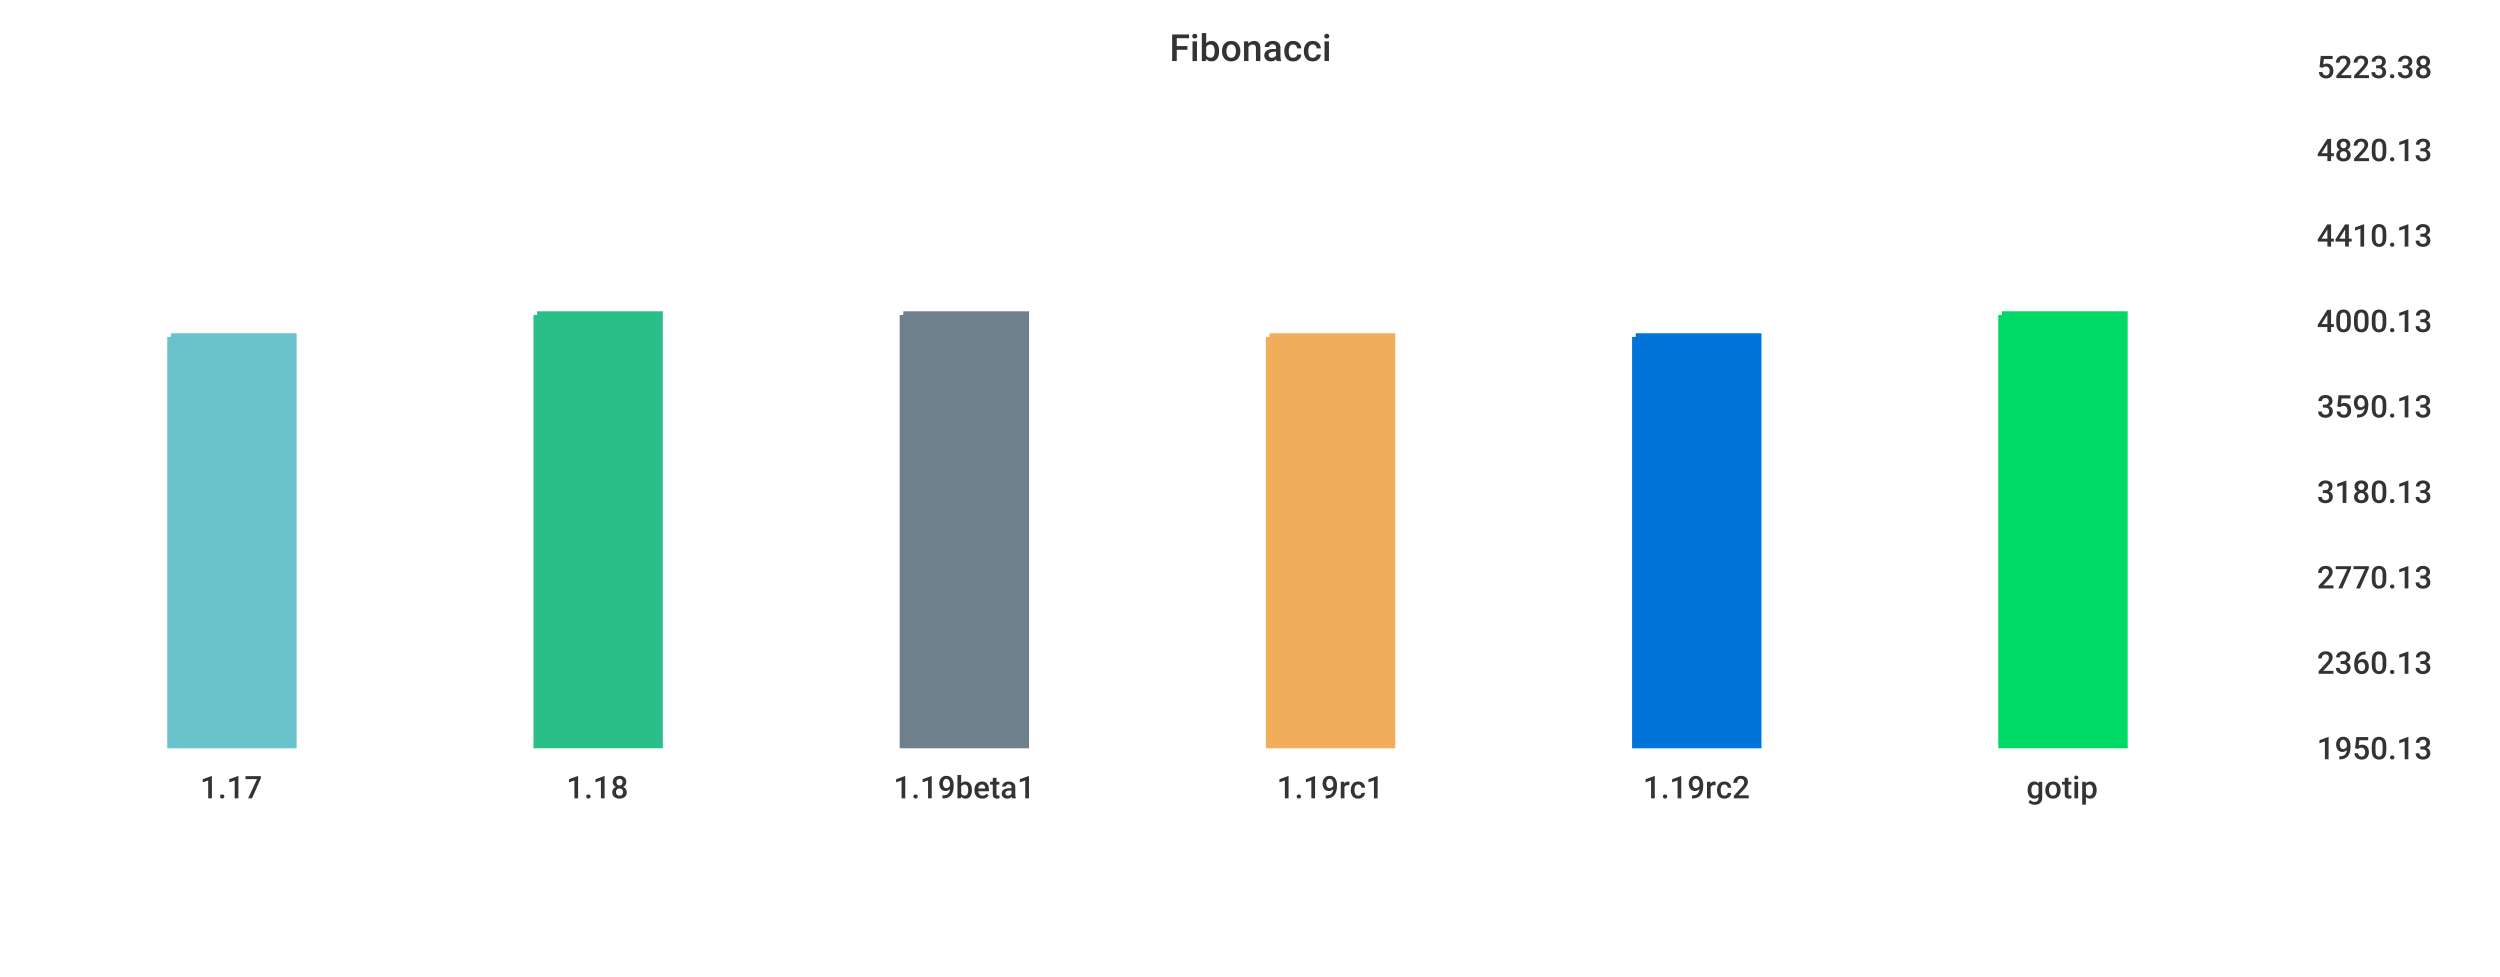
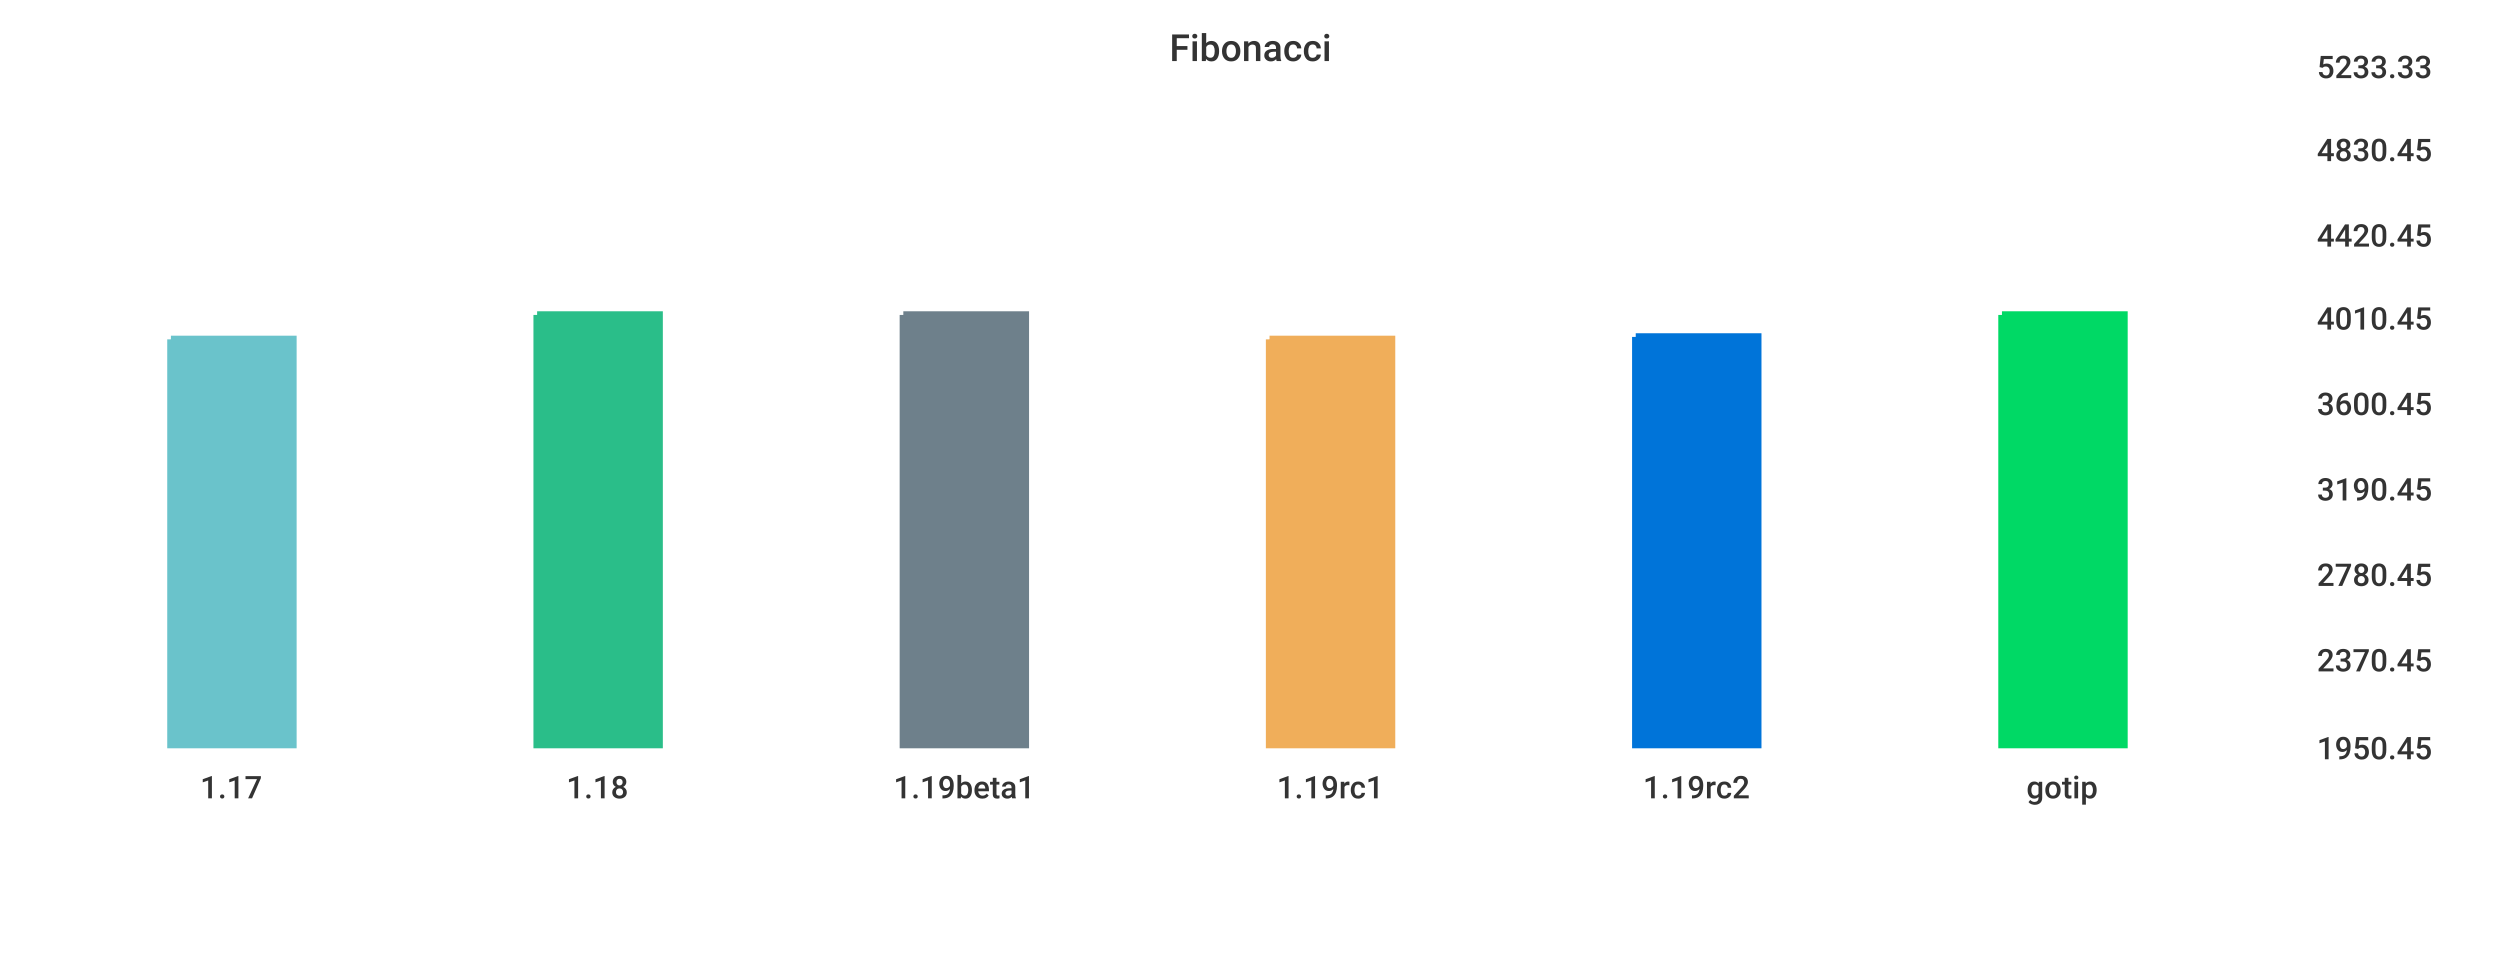
<svg xmlns="http://www.w3.org/2000/svg" width="1024" height="400">\n<path d="M 0 0 L 1024 0 L 1024 400 L 0 400 L 0 0" style="stroke-width:0;stroke:rgba(255,255,255,1.0);fill:rgba(255,255,255,1.0)" />
  <path d="M 20 26 L 934 26 L 934 305 L 20 305 L 20 26" style="stroke-width:0;stroke:rgba(255,255,255,1.0);fill:rgba(255,255,255,1.0)" />
-   <path d="M 70 138 L 120 138 L 120 305 L 70 305 L 70 138" style="stroke-width:3;stroke:rgba(106,195,203,1.0);fill:rgba(106,195,203,1.0)" />
+   <path d="M 70 139 L 120 139 L 120 305 L 70 305 L 70 139" style="stroke-width:3;stroke:rgba(106,195,203,1.0);fill:rgba(106,195,203,1.0)" />
  <path d="M 220 129 L 270 129 L 270 305 L 220 305 L 220 129" style="stroke-width:3;stroke:rgba(42,190,137,1.0);fill:rgba(42,190,137,1.0)" />
  <path d="M 370 129 L 420 129 L 420 305 L 370 305 L 370 129" style="stroke-width:3;stroke:rgba(110,128,139,1.0);fill:rgba(110,128,139,1.0)" />
-   <path d="M 520 138 L 570 138 L 570 305 L 520 305 L 520 138" style="stroke-width:3;stroke:rgba(240,174,90,1.0);fill:rgba(240,174,90,1.0)" />
+   <path d="M 520 139 L 570 139 L 570 305 L 520 305 L 520 139" style="stroke-width:3;stroke:rgba(240,174,90,1.0);fill:rgba(240,174,90,1.0)" />
  <path d="M 670 138 L 720 138 L 720 305 L 670 305 L 670 138" style="stroke-width:3;stroke:rgba(0,116,217,1.0);fill:rgba(0,116,217,1.0)" />
  <path d="M 820 129 L 870 129 L 870 305 L 820 305 L 820 129" style="stroke-width:3;stroke:rgba(0,217,101,1.0);fill:rgba(0,217,101,1.0)" />
  <path d="M 20 305 L 934 305" style="stroke-width:0;stroke:rgba(51,51,51,1.0);fill:none" />
  <path d="M 20 305 L 20 310" style="stroke-width:0;stroke:rgba(51,51,51,1.0);fill:none" />
  <text x="82" y="327" style="stroke-width:0;stroke:none;fill:rgba(51,51,51,1.0);font-size:12.8px;font-family:'Roboto Medium',sans-serif">1.17</text>
  <path d="M 170 305 L 170 310" style="stroke-width:0;stroke:rgba(51,51,51,1.0);fill:none" />
  <text x="232" y="327" style="stroke-width:0;stroke:none;fill:rgba(51,51,51,1.0);font-size:12.8px;font-family:'Roboto Medium',sans-serif">1.18</text>
  <path d="M 320 305 L 320 310" style="stroke-width:0;stroke:rgba(51,51,51,1.0);fill:none" />
  <text x="366" y="327" style="stroke-width:0;stroke:none;fill:rgba(51,51,51,1.0);font-size:12.8px;font-family:'Roboto Medium',sans-serif">1.19beta1</text>
  <path d="M 470 305 L 470 310" style="stroke-width:0;stroke:rgba(51,51,51,1.0);fill:none" />
  <text x="523" y="327" style="stroke-width:0;stroke:none;fill:rgba(51,51,51,1.0);font-size:12.8px;font-family:'Roboto Medium',sans-serif">1.19rc1</text>
  <path d="M 620 305 L 620 310" style="stroke-width:0;stroke:rgba(51,51,51,1.0);fill:none" />
  <text x="673" y="327" style="stroke-width:0;stroke:none;fill:rgba(51,51,51,1.0);font-size:12.8px;font-family:'Roboto Medium',sans-serif">1.19rc2</text>
  <path d="M 770 305 L 770 310" style="stroke-width:0;stroke:rgba(51,51,51,1.0);fill:none" />
  <text x="830" y="327" style="stroke-width:0;stroke:none;fill:rgba(51,51,51,1.0);font-size:12.8px;font-family:'Roboto Medium',sans-serif">gotip</text>
  <path d="M 934 26 L 934 305" style="stroke-width:0;stroke:rgba(51,51,51,1.0);fill:none" />
  <path d="M 934 305 L 939 305" style="stroke-width:0;stroke:rgba(51,51,51,1.0);fill:none" />
  <path d="M 934 305 L 939 305" style="stroke-width:0;stroke:rgba(51,51,51,1.0);fill:none" />
-   <text x="949" y="311" style="stroke-width:0;stroke:none;fill:rgba(51,51,51,1.0);font-size:12.8px;font-family:'Roboto Medium',sans-serif">1950.13</text>
-   <path d="M 934 270 L 939 270" style="stroke-width:0;stroke:rgba(51,51,51,1.0);fill:none" />
-   <text x="949" y="276" style="stroke-width:0;stroke:none;fill:rgba(51,51,51,1.0);font-size:12.8px;font-family:'Roboto Medium',sans-serif">2360.13</text>
-   <path d="M 934 235 L 939 235" style="stroke-width:0;stroke:rgba(51,51,51,1.0);fill:none" />
-   <text x="949" y="241" style="stroke-width:0;stroke:none;fill:rgba(51,51,51,1.0);font-size:12.8px;font-family:'Roboto Medium',sans-serif">2770.13</text>
-   <path d="M 934 200 L 939 200" style="stroke-width:0;stroke:rgba(51,51,51,1.0);fill:none" />
-   <text x="949" y="206" style="stroke-width:0;stroke:none;fill:rgba(51,51,51,1.0);font-size:12.8px;font-family:'Roboto Medium',sans-serif">3180.13</text>
-   <path d="M 934 165 L 939 165" style="stroke-width:0;stroke:rgba(51,51,51,1.0);fill:none" />
-   <text x="949" y="171" style="stroke-width:0;stroke:none;fill:rgba(51,51,51,1.0);font-size:12.8px;font-family:'Roboto Medium',sans-serif">3590.13</text>
-   <path d="M 934 130 L 939 130" style="stroke-width:0;stroke:rgba(51,51,51,1.0);fill:none" />
-   <text x="949" y="136" style="stroke-width:0;stroke:none;fill:rgba(51,51,51,1.0);font-size:12.8px;font-family:'Roboto Medium',sans-serif">4000.13</text>
+   <text x="949" y="311" style="stroke-width:0;stroke:none;fill:rgba(51,51,51,1.0);font-size:12.8px;font-family:'Roboto Medium',sans-serif">1950.45</text>
+   <path d="M 934 269 L 939 269" style="stroke-width:0;stroke:rgba(51,51,51,1.0);fill:none" />
+   <text x="949" y="275" style="stroke-width:0;stroke:none;fill:rgba(51,51,51,1.0);font-size:12.8px;font-family:'Roboto Medium',sans-serif">2370.45</text>
+   <path d="M 934 234 L 939 234" style="stroke-width:0;stroke:rgba(51,51,51,1.0);fill:none" />
+   <text x="949" y="240" style="stroke-width:0;stroke:none;fill:rgba(51,51,51,1.0);font-size:12.8px;font-family:'Roboto Medium',sans-serif">2780.45</text>
+   <path d="M 934 199 L 939 199" style="stroke-width:0;stroke:rgba(51,51,51,1.0);fill:none" />
+   <text x="949" y="205" style="stroke-width:0;stroke:none;fill:rgba(51,51,51,1.0);font-size:12.8px;font-family:'Roboto Medium',sans-serif">3190.45</text>
+   <path d="M 934 164 L 939 164" style="stroke-width:0;stroke:rgba(51,51,51,1.0);fill:none" />
+   <text x="949" y="170" style="stroke-width:0;stroke:none;fill:rgba(51,51,51,1.0);font-size:12.8px;font-family:'Roboto Medium',sans-serif">3600.45</text>
+   <path d="M 934 129 L 939 129" style="stroke-width:0;stroke:rgba(51,51,51,1.0);fill:none" />
+   <text x="949" y="135" style="stroke-width:0;stroke:none;fill:rgba(51,51,51,1.0);font-size:12.8px;font-family:'Roboto Medium',sans-serif">4010.45</text>
  <path d="M 934 95 L 939 95" style="stroke-width:0;stroke:rgba(51,51,51,1.0);fill:none" />
-   <text x="949" y="101" style="stroke-width:0;stroke:none;fill:rgba(51,51,51,1.0);font-size:12.8px;font-family:'Roboto Medium',sans-serif">4410.13</text>
+   <text x="949" y="101" style="stroke-width:0;stroke:none;fill:rgba(51,51,51,1.0);font-size:12.8px;font-family:'Roboto Medium',sans-serif">4420.45</text>
  <path d="M 934 60 L 939 60" style="stroke-width:0;stroke:rgba(51,51,51,1.0);fill:none" />
-   <text x="949" y="66" style="stroke-width:0;stroke:none;fill:rgba(51,51,51,1.0);font-size:12.8px;font-family:'Roboto Medium',sans-serif">4820.13</text>
+   <text x="949" y="66" style="stroke-width:0;stroke:none;fill:rgba(51,51,51,1.0);font-size:12.8px;font-family:'Roboto Medium',sans-serif">4830.45</text>
  <path d="M 934 26 L 939 26" style="stroke-width:0;stroke:rgba(51,51,51,1.0);fill:none" />
-   <text x="949" y="32" style="stroke-width:0;stroke:none;fill:rgba(51,51,51,1.0);font-size:12.8px;font-family:'Roboto Medium',sans-serif">5223.38</text>
+   <text x="949" y="32" style="stroke-width:0;stroke:none;fill:rgba(51,51,51,1.0);font-size:12.8px;font-family:'Roboto Medium',sans-serif">5233.33</text>
  <text x="479" y="25" style="stroke-width:0;stroke:none;fill:rgba(51,51,51,1.0);font-size:15.3px;font-family:'Roboto Medium',sans-serif">Fibonacci</text>
</svg>
